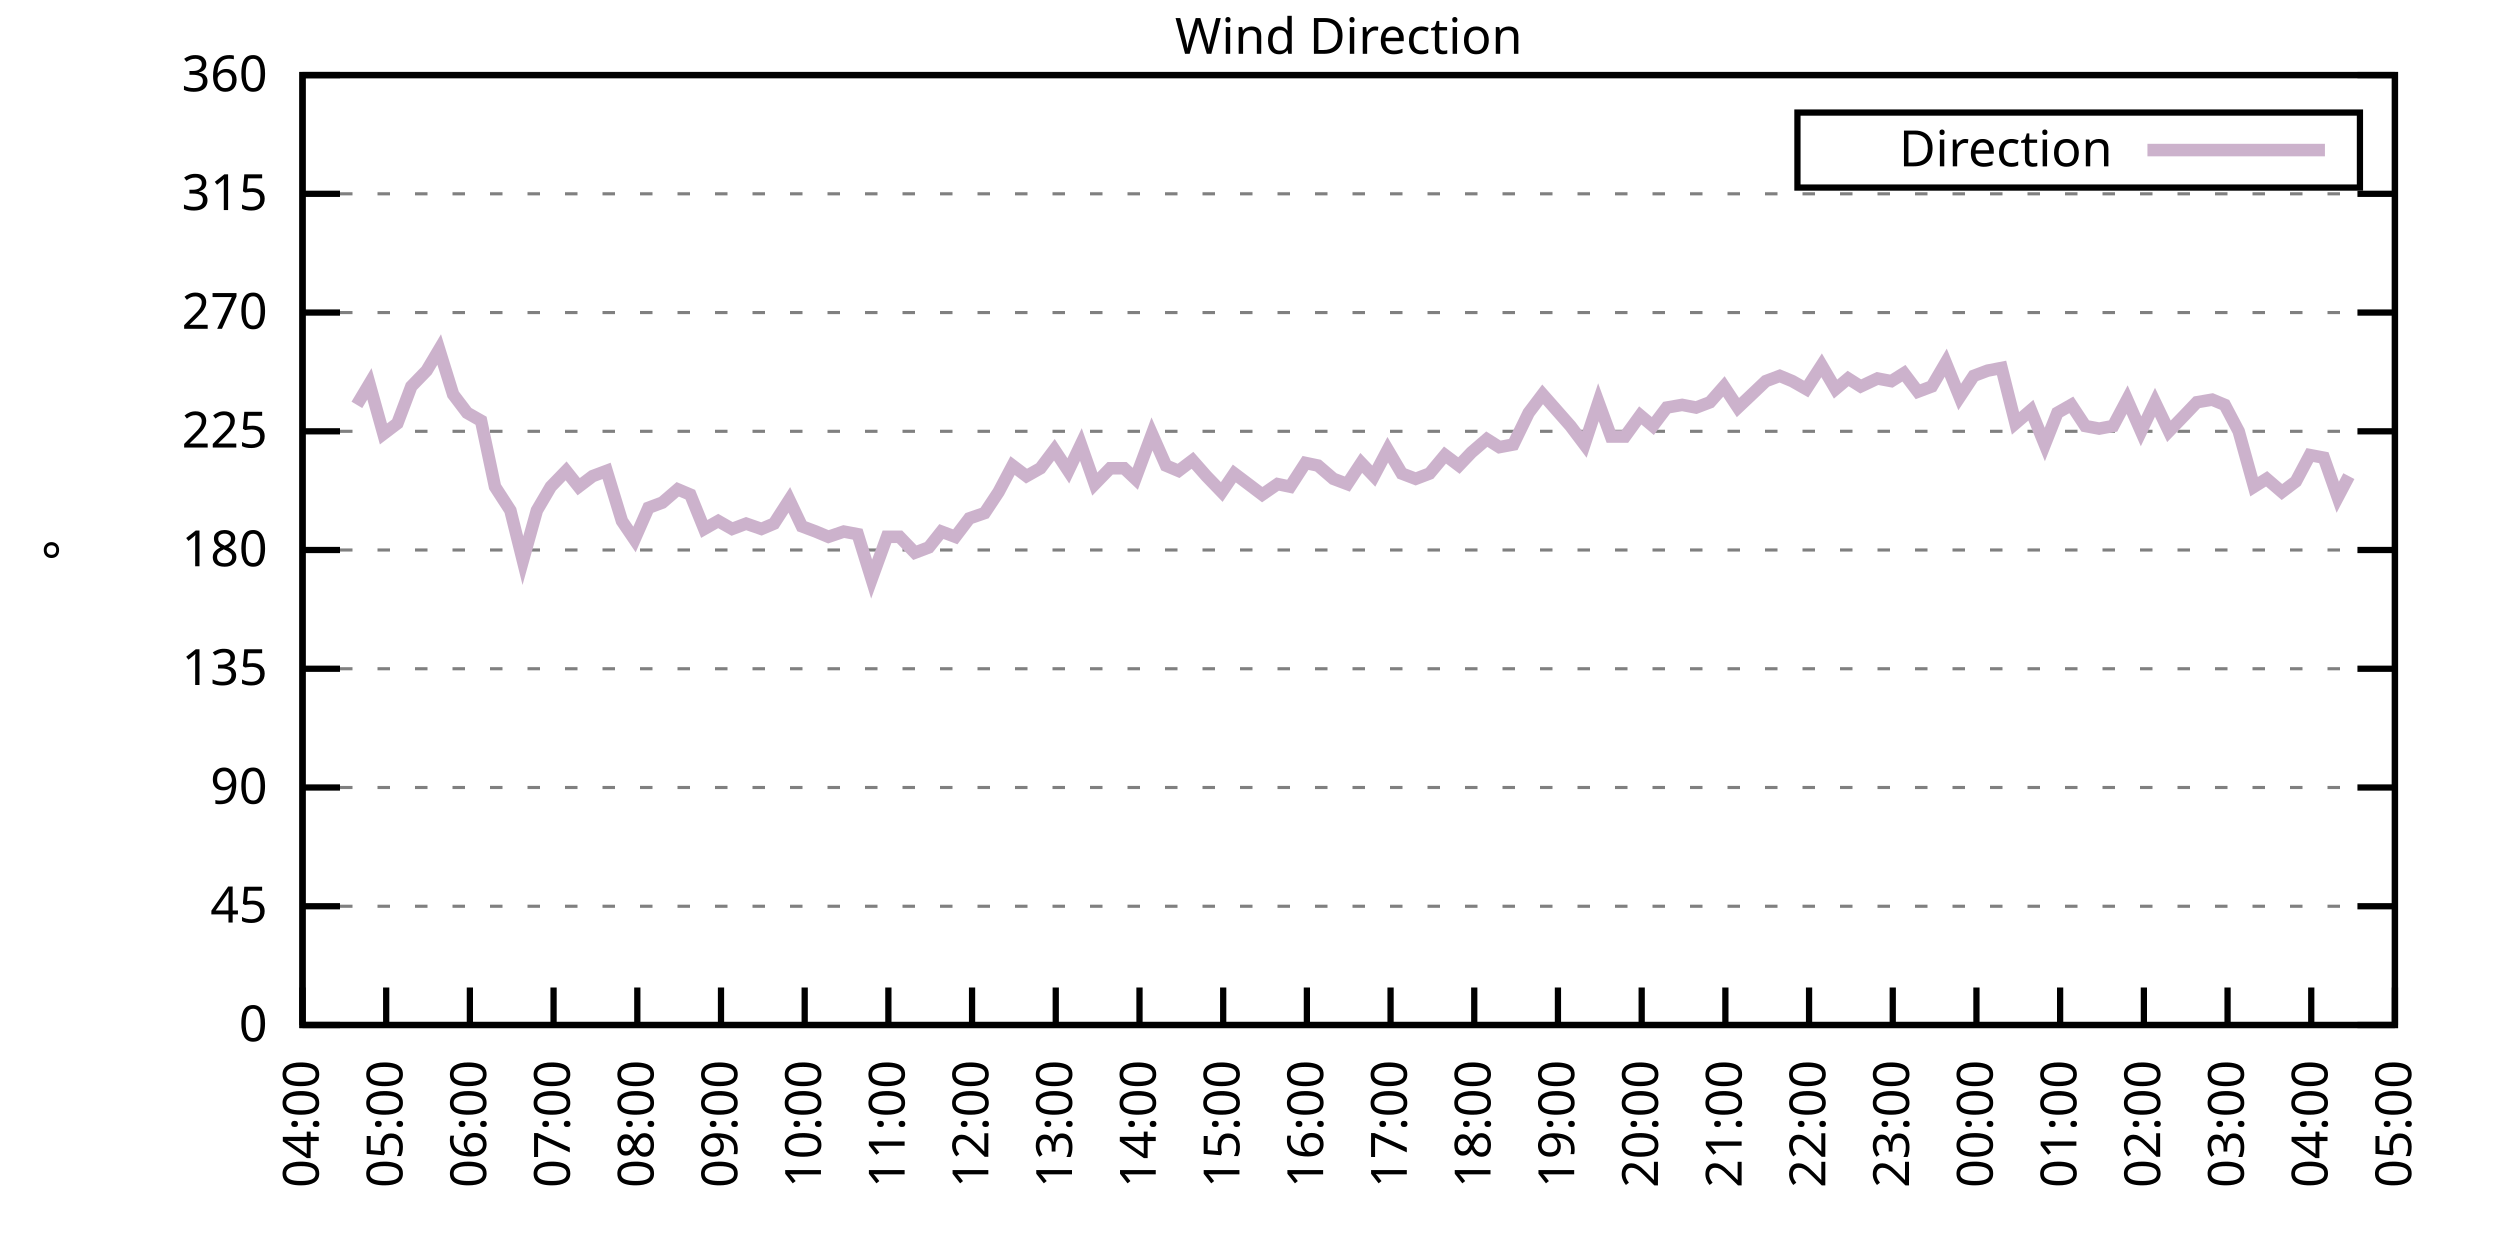
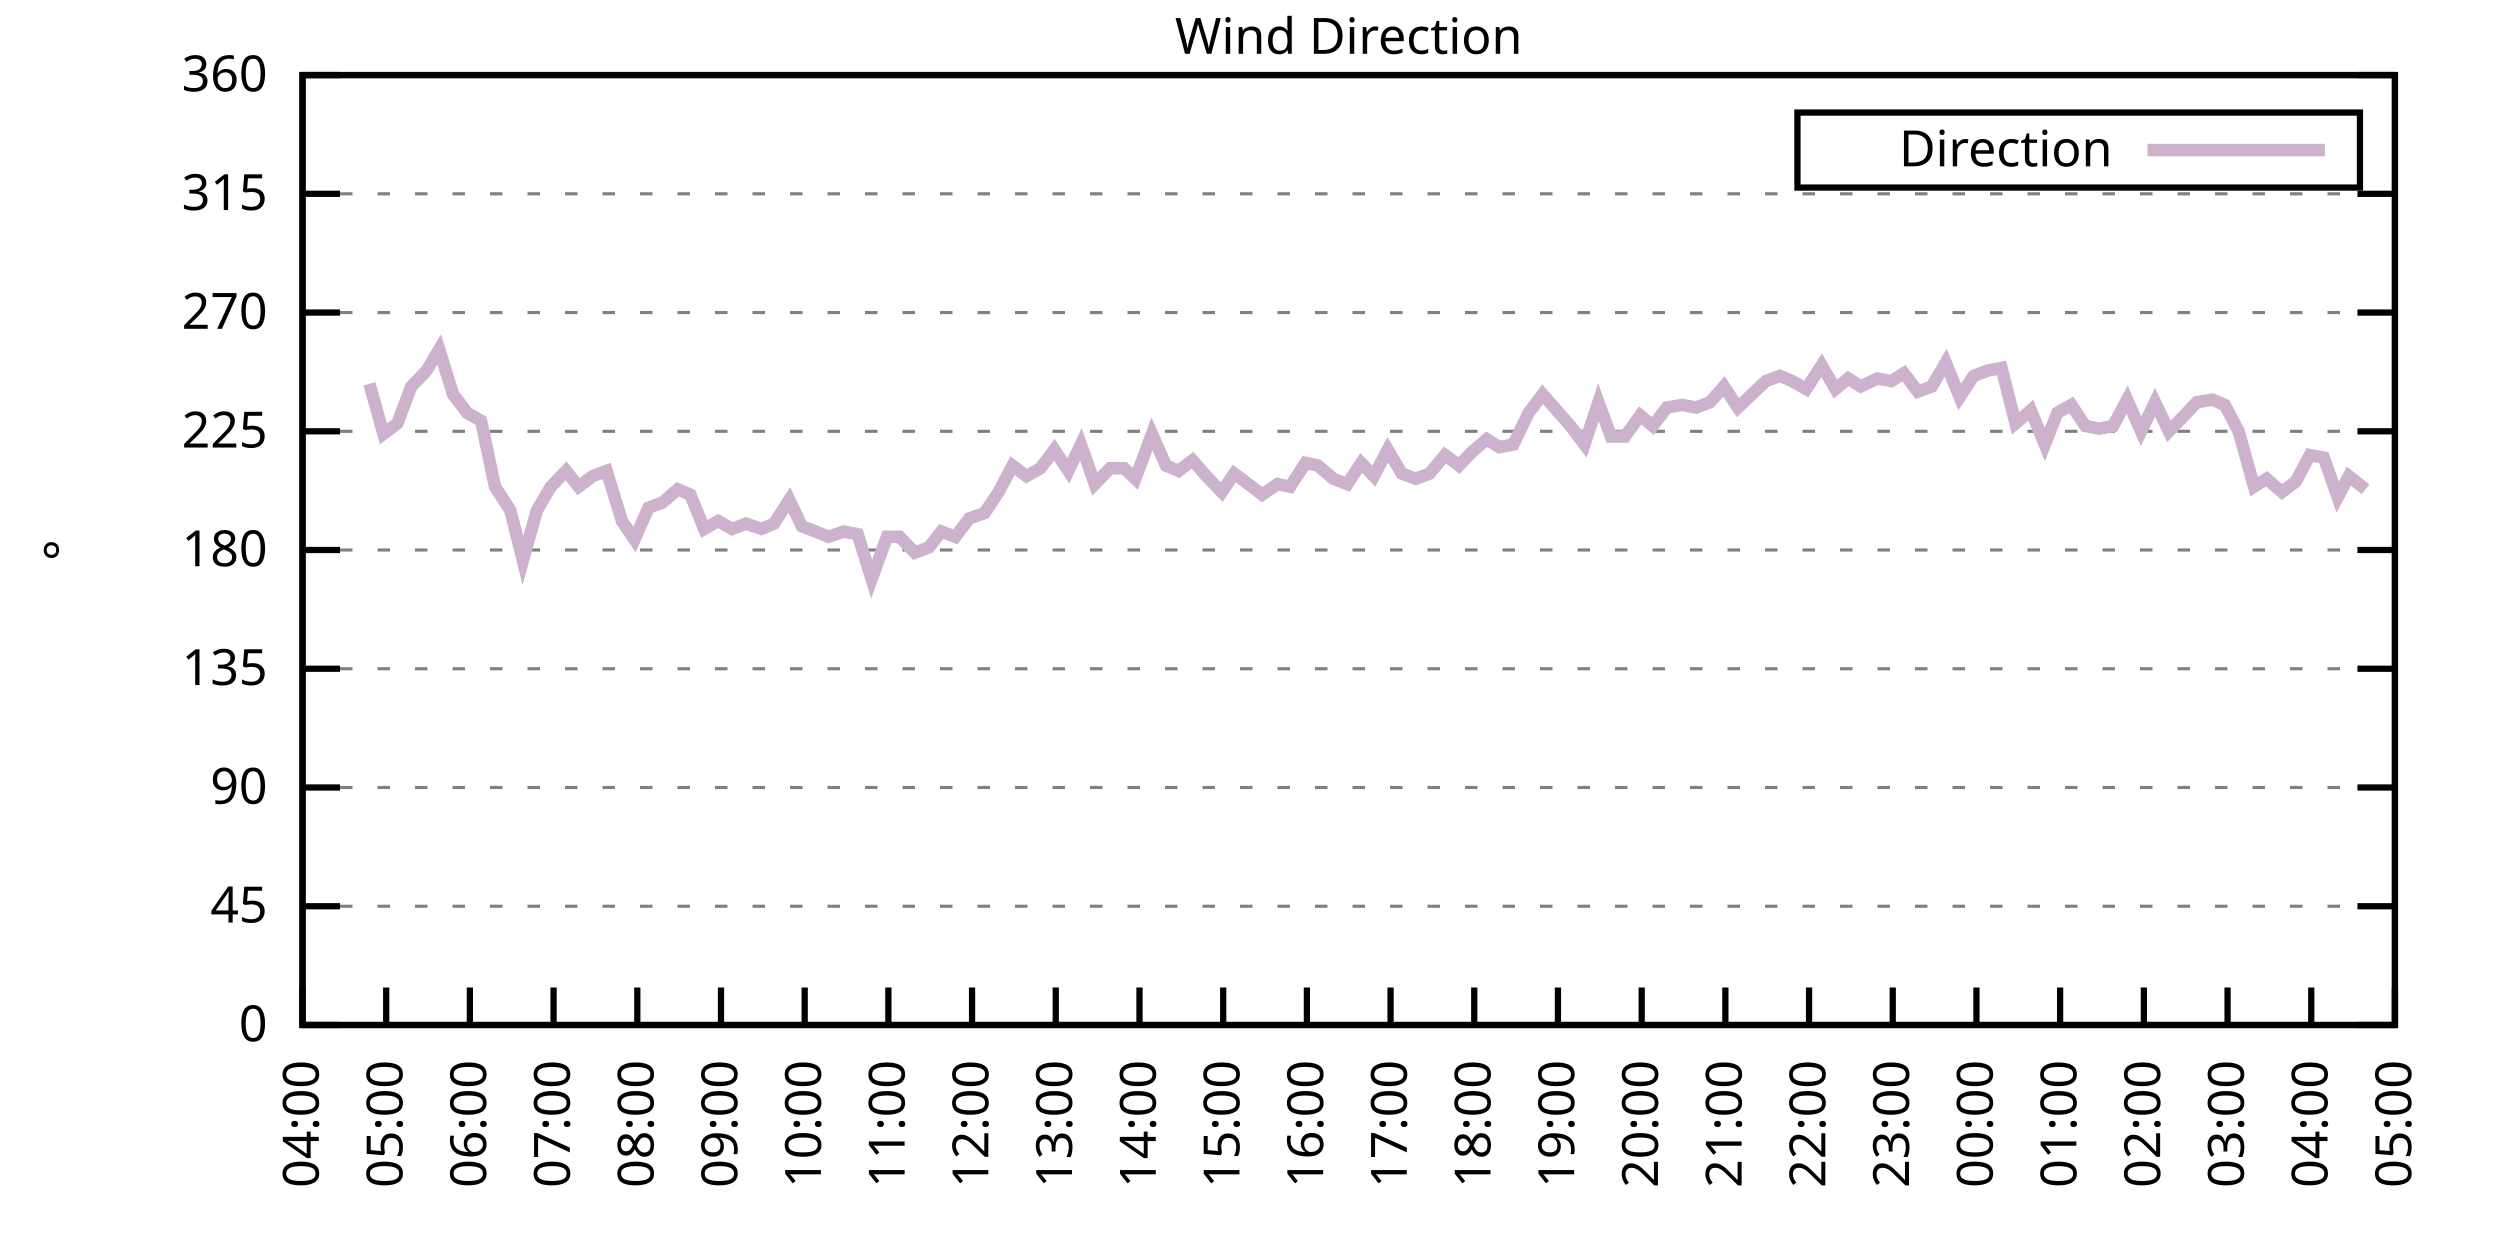
<svg xmlns="http://www.w3.org/2000/svg" xmlns:xlink="http://www.w3.org/1999/xlink" width="400" height="200" viewBox="0 0 400 200">
  <g id="gnuplot_canvas">
    <rect x="0" y="0" width="400" height="200" fill="none" />
    <defs>
      <circle id="gpDot" r="0.5" stroke-width="0.5" stroke="currentColor" />
      <path id="gpPt0" stroke-width="0.333" stroke="currentColor" d="M-1,0 h2 M0,-1 v2" />
      <path id="gpPt1" stroke-width="0.333" stroke="currentColor" d="M-1,-1 L1,1 M1,-1 L-1,1" />
      <path id="gpPt2" stroke-width="0.333" stroke="currentColor" d="M-1,0 L1,0 M0,-1 L0,1 M-1,-1 L1,1 M-1,1 L1,-1" />
      <rect id="gpPt3" stroke-width="0.333" stroke="currentColor" x="-1" y="-1" width="2" height="2" />
      <rect id="gpPt4" stroke-width="0.333" stroke="currentColor" fill="currentColor" x="-1" y="-1" width="2" height="2" />
      <circle id="gpPt5" stroke-width="0.333" stroke="currentColor" cx="0" cy="0" r="1" />
      <use xlink:href="#gpPt5" id="gpPt6" fill="currentColor" stroke="none" />
      <path id="gpPt7" stroke-width="0.333" stroke="currentColor" d="M0,-1.33 L-1.33,0.67 L1.33,0.67 z" />
      <use xlink:href="#gpPt7" id="gpPt8" fill="currentColor" stroke="none" />
      <use xlink:href="#gpPt7" id="gpPt9" stroke="currentColor" transform="rotate(180)" />
      <use xlink:href="#gpPt9" id="gpPt10" fill="currentColor" stroke="none" />
      <use xlink:href="#gpPt3" id="gpPt11" stroke="currentColor" transform="rotate(45)" />
      <use xlink:href="#gpPt11" id="gpPt12" fill="currentColor" stroke="none" />
      <path id="gpPt13" stroke-width="0.333" stroke="currentColor" d="M0,1.330 L1.265,0.411 L0.782,-1.067 L-0.782,-1.076 L-1.265,0.411 z" />
      <use xlink:href="#gpPt13" id="gpPt14" fill="currentColor" stroke="none" />
      <filter id="textbox" filterUnits="objectBoundingBox" x="0" y="0" height="1" width="1">
        <feFlood flood-color="white" flood-opacity="1" result="bgnd" />
        <feComposite in="SourceGraphic" in2="bgnd" operator="atop" />
      </filter>
      <filter id="greybox" filterUnits="objectBoundingBox" x="0" y="0" height="1" width="1">
        <feFlood flood-color="lightgrey" flood-opacity="1" result="grey" />
        <feComposite in="SourceGraphic" in2="grey" operator="atop" />
      </filter>
    </defs>
    <g fill="none" color="white" stroke="currentColor" stroke-width="1.00" stroke-linecap="butt" stroke-linejoin="miter">
</g>
    <g fill="none" color="black" stroke="currentColor" stroke-width="1.00" stroke-linecap="butt" stroke-linejoin="miter">
      <g stroke="none" shape-rendering="crispEdges">
        <polygon fill="rgb(255, 255, 255)" points="48.40,164.00 383.18,164.00 383.18,12.02 48.40,12.02 " />
      </g>
    </g>
    <g fill="none" color="black" stroke="currentColor" stroke-width="1.00" stroke-linecap="butt" stroke-linejoin="miter">
</g>
    <g fill="none" color="black" stroke="black" stroke-width="0.50" stroke-linecap="butt" stroke-linejoin="miter">
</g>
    <g fill="none" color="gray" stroke="currentColor" stroke-width="0.50" stroke-linecap="butt" stroke-linejoin="miter">
      <path stroke="gray" stroke-dasharray="2,4" class="gridline" d="M48.40,164.00 L383.19,164.00  " />
    </g>
    <g fill="none" color="gray" stroke="gray" stroke-width="1.00" stroke-linecap="butt" stroke-linejoin="miter">
</g>
    <g fill="none" color="black" stroke="currentColor" stroke-width="1.00" stroke-linecap="butt" stroke-linejoin="miter">
      <path stroke="black" d="M48.40,164.00 L54.40,164.00 M383.19,164.00 L377.19,164.00  " />
      <g transform="translate(42.80,166.60)" stroke="none" fill="black" font-family="Sans" font-size="8.00" text-anchor="end">
        <text>
          <tspan font-family="Sans"> 0</tspan>
        </text>
      </g>
    </g>
    <g fill="none" color="black" stroke="currentColor" stroke-width="1.00" stroke-linecap="butt" stroke-linejoin="miter">
</g>
    <g fill="none" color="black" stroke="black" stroke-width="0.50" stroke-linecap="butt" stroke-linejoin="miter">
</g>
    <g fill="none" color="gray" stroke="currentColor" stroke-width="0.50" stroke-linecap="butt" stroke-linejoin="miter">
      <path stroke="gray" stroke-dasharray="2,4" class="gridline" d="M48.40,145.00 L383.19,145.00  " />
    </g>
    <g fill="none" color="gray" stroke="gray" stroke-width="1.00" stroke-linecap="butt" stroke-linejoin="miter">
</g>
    <g fill="none" color="black" stroke="currentColor" stroke-width="1.00" stroke-linecap="butt" stroke-linejoin="miter">
      <path stroke="black" d="M48.40,145.00 L54.40,145.00 M383.19,145.00 L377.19,145.00  " />
      <g transform="translate(42.80,147.60)" stroke="none" fill="black" font-family="Sans" font-size="8.00" text-anchor="end">
        <text>
          <tspan font-family="Sans"> 45</tspan>
        </text>
      </g>
    </g>
    <g fill="none" color="black" stroke="currentColor" stroke-width="1.00" stroke-linecap="butt" stroke-linejoin="miter">
</g>
    <g fill="none" color="black" stroke="black" stroke-width="0.50" stroke-linecap="butt" stroke-linejoin="miter">
</g>
    <g fill="none" color="gray" stroke="currentColor" stroke-width="0.50" stroke-linecap="butt" stroke-linejoin="miter">
      <path stroke="gray" stroke-dasharray="2,4" class="gridline" d="M48.40,126.00 L383.19,126.00  " />
    </g>
    <g fill="none" color="gray" stroke="gray" stroke-width="1.00" stroke-linecap="butt" stroke-linejoin="miter">
</g>
    <g fill="none" color="black" stroke="currentColor" stroke-width="1.00" stroke-linecap="butt" stroke-linejoin="miter">
      <path stroke="black" d="M48.40,126.00 L54.40,126.00 M383.19,126.00 L377.19,126.00  " />
      <g transform="translate(42.80,128.60)" stroke="none" fill="black" font-family="Sans" font-size="8.00" text-anchor="end">
        <text>
          <tspan font-family="Sans"> 90</tspan>
        </text>
      </g>
    </g>
    <g fill="none" color="black" stroke="currentColor" stroke-width="1.00" stroke-linecap="butt" stroke-linejoin="miter">
</g>
    <g fill="none" color="black" stroke="black" stroke-width="0.50" stroke-linecap="butt" stroke-linejoin="miter">
</g>
    <g fill="none" color="gray" stroke="currentColor" stroke-width="0.50" stroke-linecap="butt" stroke-linejoin="miter">
      <path stroke="gray" stroke-dasharray="2,4" class="gridline" d="M48.40,107.00 L383.19,107.00  " />
    </g>
    <g fill="none" color="gray" stroke="gray" stroke-width="1.00" stroke-linecap="butt" stroke-linejoin="miter">
</g>
    <g fill="none" color="black" stroke="currentColor" stroke-width="1.00" stroke-linecap="butt" stroke-linejoin="miter">
      <path stroke="black" d="M48.40,107.00 L54.40,107.00 M383.19,107.00 L377.19,107.00  " />
      <g transform="translate(42.80,109.60)" stroke="none" fill="black" font-family="Sans" font-size="8.00" text-anchor="end">
        <text>
          <tspan font-family="Sans"> 135</tspan>
        </text>
      </g>
    </g>
    <g fill="none" color="black" stroke="currentColor" stroke-width="1.00" stroke-linecap="butt" stroke-linejoin="miter">
</g>
    <g fill="none" color="black" stroke="black" stroke-width="0.50" stroke-linecap="butt" stroke-linejoin="miter">
</g>
    <g fill="none" color="gray" stroke="currentColor" stroke-width="0.50" stroke-linecap="butt" stroke-linejoin="miter">
      <path stroke="gray" stroke-dasharray="2,4" class="gridline" d="M48.40,88.00 L383.19,88.00  " />
    </g>
    <g fill="none" color="gray" stroke="gray" stroke-width="1.00" stroke-linecap="butt" stroke-linejoin="miter">
</g>
    <g fill="none" color="black" stroke="currentColor" stroke-width="1.00" stroke-linecap="butt" stroke-linejoin="miter">
      <path stroke="black" d="M48.40,88.00 L54.40,88.00 M383.19,88.00 L377.19,88.00  " />
      <g transform="translate(42.80,90.60)" stroke="none" fill="black" font-family="Sans" font-size="8.00" text-anchor="end">
        <text>
          <tspan font-family="Sans"> 180</tspan>
        </text>
      </g>
    </g>
    <g fill="none" color="black" stroke="currentColor" stroke-width="1.00" stroke-linecap="butt" stroke-linejoin="miter">
</g>
    <g fill="none" color="black" stroke="black" stroke-width="0.50" stroke-linecap="butt" stroke-linejoin="miter">
</g>
    <g fill="none" color="gray" stroke="currentColor" stroke-width="0.50" stroke-linecap="butt" stroke-linejoin="miter">
      <path stroke="gray" stroke-dasharray="2,4" class="gridline" d="M48.40,69.01 L383.19,69.01  " />
    </g>
    <g fill="none" color="gray" stroke="gray" stroke-width="1.00" stroke-linecap="butt" stroke-linejoin="miter">
</g>
    <g fill="none" color="black" stroke="currentColor" stroke-width="1.00" stroke-linecap="butt" stroke-linejoin="miter">
      <path stroke="black" d="M48.40,69.01 L54.40,69.01 M383.19,69.01 L377.19,69.01  " />
      <g transform="translate(42.80,71.61)" stroke="none" fill="black" font-family="Sans" font-size="8.00" text-anchor="end">
        <text>
          <tspan font-family="Sans"> 225</tspan>
        </text>
      </g>
    </g>
    <g fill="none" color="black" stroke="currentColor" stroke-width="1.00" stroke-linecap="butt" stroke-linejoin="miter">
</g>
    <g fill="none" color="black" stroke="black" stroke-width="0.50" stroke-linecap="butt" stroke-linejoin="miter">
</g>
    <g fill="none" color="gray" stroke="currentColor" stroke-width="0.50" stroke-linecap="butt" stroke-linejoin="miter">
      <path stroke="gray" stroke-dasharray="2,4" class="gridline" d="M48.40,50.01 L383.19,50.01  " />
    </g>
    <g fill="none" color="gray" stroke="gray" stroke-width="1.00" stroke-linecap="butt" stroke-linejoin="miter">
</g>
    <g fill="none" color="black" stroke="currentColor" stroke-width="1.00" stroke-linecap="butt" stroke-linejoin="miter">
      <path stroke="black" d="M48.40,50.01 L54.40,50.01 M383.19,50.01 L377.19,50.01  " />
      <g transform="translate(42.80,52.61)" stroke="none" fill="black" font-family="Sans" font-size="8.00" text-anchor="end">
        <text>
          <tspan font-family="Sans"> 270</tspan>
        </text>
      </g>
    </g>
    <g fill="none" color="black" stroke="currentColor" stroke-width="1.00" stroke-linecap="butt" stroke-linejoin="miter">
</g>
    <g fill="none" color="black" stroke="black" stroke-width="0.50" stroke-linecap="butt" stroke-linejoin="miter">
</g>
    <g fill="none" color="gray" stroke="currentColor" stroke-width="0.50" stroke-linecap="butt" stroke-linejoin="miter">
      <path stroke="gray" stroke-dasharray="2,4" class="gridline" d="M48.40,31.01 L383.19,31.01  " />
    </g>
    <g fill="none" color="gray" stroke="gray" stroke-width="1.00" stroke-linecap="butt" stroke-linejoin="miter">
</g>
    <g fill="none" color="black" stroke="currentColor" stroke-width="1.00" stroke-linecap="butt" stroke-linejoin="miter">
      <path stroke="black" d="M48.40,31.01 L54.40,31.01 M383.19,31.01 L377.19,31.01  " />
      <g transform="translate(42.80,33.61)" stroke="none" fill="black" font-family="Sans" font-size="8.00" text-anchor="end">
        <text>
          <tspan font-family="Sans"> 315</tspan>
        </text>
      </g>
    </g>
    <g fill="none" color="black" stroke="currentColor" stroke-width="1.00" stroke-linecap="butt" stroke-linejoin="miter">
</g>
    <g fill="none" color="black" stroke="black" stroke-width="0.50" stroke-linecap="butt" stroke-linejoin="miter">
</g>
    <g fill="none" color="gray" stroke="currentColor" stroke-width="0.50" stroke-linecap="butt" stroke-linejoin="miter">
      <path stroke="gray" stroke-dasharray="2,4" class="gridline" d="M48.40,12.01 L383.19,12.01  " />
    </g>
    <g fill="none" color="gray" stroke="gray" stroke-width="1.00" stroke-linecap="butt" stroke-linejoin="miter">
</g>
    <g fill="none" color="black" stroke="currentColor" stroke-width="1.00" stroke-linecap="butt" stroke-linejoin="miter">
      <path stroke="black" d="M48.40,12.01 L54.40,12.01 M383.19,12.01 L377.19,12.01  " />
      <g transform="translate(42.80,14.61)" stroke="none" fill="black" font-family="Sans" font-size="8.00" text-anchor="end">
        <text>
          <tspan font-family="Sans"> 360</tspan>
        </text>
      </g>
    </g>
    <g fill="none" color="black" stroke="currentColor" stroke-width="1.00" stroke-linecap="butt" stroke-linejoin="miter">
      <path stroke="black" d="M48.40,164.00 L48.40,158.00  " />
      <g transform="translate(51.00,169.60) rotate(270.00)" stroke="none" fill="black" font-family="Sans" font-size="8.00" text-anchor="end">
        <text>
          <tspan font-family="Sans">04:00</tspan>
        </text>
      </g>
    </g>
    <g fill="none" color="black" stroke="currentColor" stroke-width="1.00" stroke-linecap="butt" stroke-linejoin="miter">
      <path stroke="black" d="M61.79,164.00 L61.79,158.00  " />
      <g transform="translate(64.39,169.60) rotate(270.00)" stroke="none" fill="black" font-family="Sans" font-size="8.00" text-anchor="end">
        <text>
          <tspan font-family="Sans">05:00</tspan>
        </text>
      </g>
    </g>
    <g fill="none" color="black" stroke="currentColor" stroke-width="1.00" stroke-linecap="butt" stroke-linejoin="miter">
      <path stroke="black" d="M75.18,164.00 L75.18,158.00  " />
      <g transform="translate(77.78,169.60) rotate(270.00)" stroke="none" fill="black" font-family="Sans" font-size="8.00" text-anchor="end">
        <text>
          <tspan font-family="Sans">06:00</tspan>
        </text>
      </g>
    </g>
    <g fill="none" color="black" stroke="currentColor" stroke-width="1.00" stroke-linecap="butt" stroke-linejoin="miter">
      <path stroke="black" d="M88.57,164.00 L88.57,158.00  " />
      <g transform="translate(91.17,169.60) rotate(270.00)" stroke="none" fill="black" font-family="Sans" font-size="8.00" text-anchor="end">
        <text>
          <tspan font-family="Sans">07:00</tspan>
        </text>
      </g>
    </g>
    <g fill="none" color="black" stroke="currentColor" stroke-width="1.00" stroke-linecap="butt" stroke-linejoin="miter">
      <path stroke="black" d="M101.97,164.00 L101.97,158.00  " />
      <g transform="translate(104.57,169.60) rotate(270.00)" stroke="none" fill="black" font-family="Sans" font-size="8.00" text-anchor="end">
        <text>
          <tspan font-family="Sans">08:00</tspan>
        </text>
      </g>
    </g>
    <g fill="none" color="black" stroke="currentColor" stroke-width="1.00" stroke-linecap="butt" stroke-linejoin="miter">
      <path stroke="black" d="M115.36,164.00 L115.36,158.00  " />
      <g transform="translate(117.96,169.60) rotate(270.00)" stroke="none" fill="black" font-family="Sans" font-size="8.00" text-anchor="end">
        <text>
          <tspan font-family="Sans">09:00</tspan>
        </text>
      </g>
    </g>
    <g fill="none" color="black" stroke="currentColor" stroke-width="1.00" stroke-linecap="butt" stroke-linejoin="miter">
      <path stroke="black" d="M128.75,164.00 L128.75,158.00  " />
      <g transform="translate(131.35,169.60) rotate(270.00)" stroke="none" fill="black" font-family="Sans" font-size="8.00" text-anchor="end">
        <text>
          <tspan font-family="Sans">10:00</tspan>
        </text>
      </g>
    </g>
    <g fill="none" color="black" stroke="currentColor" stroke-width="1.00" stroke-linecap="butt" stroke-linejoin="miter">
      <path stroke="black" d="M142.14,164.00 L142.14,158.00  " />
      <g transform="translate(144.74,169.60) rotate(270.00)" stroke="none" fill="black" font-family="Sans" font-size="8.00" text-anchor="end">
        <text>
          <tspan font-family="Sans">11:00</tspan>
        </text>
      </g>
    </g>
    <g fill="none" color="black" stroke="currentColor" stroke-width="1.00" stroke-linecap="butt" stroke-linejoin="miter">
      <path stroke="black" d="M155.53,164.00 L155.53,158.00  " />
      <g transform="translate(158.13,169.60) rotate(270.00)" stroke="none" fill="black" font-family="Sans" font-size="8.00" text-anchor="end">
        <text>
          <tspan font-family="Sans">12:00</tspan>
        </text>
      </g>
    </g>
    <g fill="none" color="black" stroke="currentColor" stroke-width="1.00" stroke-linecap="butt" stroke-linejoin="miter">
      <path stroke="black" d="M168.92,164.00 L168.92,158.00  " />
      <g transform="translate(171.52,169.60) rotate(270.00)" stroke="none" fill="black" font-family="Sans" font-size="8.00" text-anchor="end">
        <text>
          <tspan font-family="Sans">13:00</tspan>
        </text>
      </g>
    </g>
    <g fill="none" color="black" stroke="currentColor" stroke-width="1.00" stroke-linecap="butt" stroke-linejoin="miter">
      <path stroke="black" d="M182.32,164.00 L182.32,158.00  " />
      <g transform="translate(184.92,169.60) rotate(270.00)" stroke="none" fill="black" font-family="Sans" font-size="8.00" text-anchor="end">
        <text>
          <tspan font-family="Sans">14:00</tspan>
        </text>
      </g>
    </g>
    <g fill="none" color="black" stroke="currentColor" stroke-width="1.00" stroke-linecap="butt" stroke-linejoin="miter">
      <path stroke="black" d="M195.71,164.00 L195.71,158.00  " />
      <g transform="translate(198.31,169.60) rotate(270.00)" stroke="none" fill="black" font-family="Sans" font-size="8.00" text-anchor="end">
        <text>
          <tspan font-family="Sans">15:00</tspan>
        </text>
      </g>
    </g>
    <g fill="none" color="black" stroke="currentColor" stroke-width="1.00" stroke-linecap="butt" stroke-linejoin="miter">
      <path stroke="black" d="M209.10,164.00 L209.10,158.00  " />
      <g transform="translate(211.70,169.60) rotate(270.00)" stroke="none" fill="black" font-family="Sans" font-size="8.00" text-anchor="end">
        <text>
          <tspan font-family="Sans">16:00</tspan>
        </text>
      </g>
    </g>
    <g fill="none" color="black" stroke="currentColor" stroke-width="1.00" stroke-linecap="butt" stroke-linejoin="miter">
      <path stroke="black" d="M222.49,164.00 L222.49,158.00  " />
      <g transform="translate(225.09,169.60) rotate(270.00)" stroke="none" fill="black" font-family="Sans" font-size="8.00" text-anchor="end">
        <text>
          <tspan font-family="Sans">17:00</tspan>
        </text>
      </g>
    </g>
    <g fill="none" color="black" stroke="currentColor" stroke-width="1.00" stroke-linecap="butt" stroke-linejoin="miter">
      <path stroke="black" d="M235.88,164.00 L235.88,158.00  " />
      <g transform="translate(238.48,169.60) rotate(270.00)" stroke="none" fill="black" font-family="Sans" font-size="8.00" text-anchor="end">
        <text>
          <tspan font-family="Sans">18:00</tspan>
        </text>
      </g>
    </g>
    <g fill="none" color="black" stroke="currentColor" stroke-width="1.00" stroke-linecap="butt" stroke-linejoin="miter">
      <path stroke="black" d="M249.27,164.00 L249.27,158.00  " />
      <g transform="translate(251.87,169.60) rotate(270.00)" stroke="none" fill="black" font-family="Sans" font-size="8.00" text-anchor="end">
        <text>
          <tspan font-family="Sans">19:00</tspan>
        </text>
      </g>
    </g>
    <g fill="none" color="black" stroke="currentColor" stroke-width="1.00" stroke-linecap="butt" stroke-linejoin="miter">
      <path stroke="black" d="M262.67,164.00 L262.67,158.00  " />
      <g transform="translate(265.27,169.60) rotate(270.00)" stroke="none" fill="black" font-family="Sans" font-size="8.00" text-anchor="end">
        <text>
          <tspan font-family="Sans">20:00</tspan>
        </text>
      </g>
    </g>
    <g fill="none" color="black" stroke="currentColor" stroke-width="1.00" stroke-linecap="butt" stroke-linejoin="miter">
      <path stroke="black" d="M276.06,164.00 L276.06,158.00  " />
      <g transform="translate(278.66,169.60) rotate(270.00)" stroke="none" fill="black" font-family="Sans" font-size="8.00" text-anchor="end">
        <text>
          <tspan font-family="Sans">21:00</tspan>
        </text>
      </g>
    </g>
    <g fill="none" color="black" stroke="currentColor" stroke-width="1.00" stroke-linecap="butt" stroke-linejoin="miter">
      <path stroke="black" d="M289.45,164.00 L289.45,158.00  " />
      <g transform="translate(292.05,169.60) rotate(270.00)" stroke="none" fill="black" font-family="Sans" font-size="8.00" text-anchor="end">
        <text>
          <tspan font-family="Sans">22:00</tspan>
        </text>
      </g>
    </g>
    <g fill="none" color="black" stroke="currentColor" stroke-width="1.00" stroke-linecap="butt" stroke-linejoin="miter">
      <path stroke="black" d="M302.84,164.00 L302.84,158.00  " />
      <g transform="translate(305.44,169.60) rotate(270.00)" stroke="none" fill="black" font-family="Sans" font-size="8.00" text-anchor="end">
        <text>
          <tspan font-family="Sans">23:00</tspan>
        </text>
      </g>
    </g>
    <g fill="none" color="black" stroke="currentColor" stroke-width="1.00" stroke-linecap="butt" stroke-linejoin="miter">
      <path stroke="black" d="M316.23,164.00 L316.23,158.00  " />
      <g transform="translate(318.83,169.60) rotate(270.00)" stroke="none" fill="black" font-family="Sans" font-size="8.00" text-anchor="end">
        <text>
          <tspan font-family="Sans">00:00</tspan>
        </text>
      </g>
    </g>
    <g fill="none" color="black" stroke="currentColor" stroke-width="1.00" stroke-linecap="butt" stroke-linejoin="miter">
      <path stroke="black" d="M329.62,164.00 L329.62,158.00  " />
      <g transform="translate(332.22,169.60) rotate(270.00)" stroke="none" fill="black" font-family="Sans" font-size="8.00" text-anchor="end">
        <text>
          <tspan font-family="Sans">01:00</tspan>
        </text>
      </g>
    </g>
    <g fill="none" color="black" stroke="currentColor" stroke-width="1.00" stroke-linecap="butt" stroke-linejoin="miter">
      <path stroke="black" d="M343.02,164.00 L343.02,158.00  " />
      <g transform="translate(345.62,169.60) rotate(270.00)" stroke="none" fill="black" font-family="Sans" font-size="8.00" text-anchor="end">
        <text>
          <tspan font-family="Sans">02:00</tspan>
        </text>
      </g>
    </g>
    <g fill="none" color="black" stroke="currentColor" stroke-width="1.00" stroke-linecap="butt" stroke-linejoin="miter">
      <path stroke="black" d="M356.41,164.00 L356.41,158.00  " />
      <g transform="translate(359.01,169.60) rotate(270.00)" stroke="none" fill="black" font-family="Sans" font-size="8.00" text-anchor="end">
        <text>
          <tspan font-family="Sans">03:00</tspan>
        </text>
      </g>
    </g>
    <g fill="none" color="black" stroke="currentColor" stroke-width="1.00" stroke-linecap="butt" stroke-linejoin="miter">
      <path stroke="black" d="M369.80,164.00 L369.80,158.00  " />
      <g transform="translate(372.40,169.60) rotate(270.00)" stroke="none" fill="black" font-family="Sans" font-size="8.00" text-anchor="end">
        <text>
          <tspan font-family="Sans">04:00</tspan>
        </text>
      </g>
    </g>
    <g fill="none" color="black" stroke="currentColor" stroke-width="1.00" stroke-linecap="butt" stroke-linejoin="miter">
      <path stroke="black" d="M383.19,164.00 L383.19,158.00  " />
      <g transform="translate(385.79,169.60) rotate(270.00)" stroke="none" fill="black" font-family="Sans" font-size="8.00" text-anchor="end">
        <text>
          <tspan font-family="Sans">05:00</tspan>
        </text>
      </g>
    </g>
    <g fill="none" color="black" stroke="currentColor" stroke-width="1.00" stroke-linecap="butt" stroke-linejoin="miter">
</g>
    <g fill="none" color="black" stroke="currentColor" stroke-width="1.00" stroke-linecap="butt" stroke-linejoin="miter">
      <path stroke="black" d="M48.40,12.01 L48.40,164.00 L383.19,164.00 L383.19,12.01 L48.40,12.01 Z  " />
    </g>
    <g fill="none" color="black" stroke="currentColor" stroke-width="1.00" stroke-linecap="butt" stroke-linejoin="miter">
</g>
    <g fill="none" color="black" stroke="currentColor" stroke-width="1.00" stroke-linecap="butt" stroke-linejoin="miter">
      <path stroke="black" d="M287.59,30.01 L287.59,18.01 L377.59,18.01 L377.59,30.01 L287.59,30.01 Z  " />
    </g>
    <g id="Wind_direction_plot_1">
      <g fill="none" color="white" stroke="black" stroke-width="2.00" stroke-linecap="butt" stroke-linejoin="miter">
</g>
      <g fill="none" color="black" stroke="currentColor" stroke-width="2.00" stroke-linecap="butt" stroke-linejoin="miter">
        <g transform="translate(337.99,26.61)" stroke="none" fill="black" font-family="Sans" font-size="8.00" text-anchor="end">
          <text>
            <tspan font-family="Sans">Direction</tspan>
          </text>
        </g>
      </g>
      <g fill="none" color="black" stroke="currentColor" stroke-width="2.00" stroke-linecap="butt" stroke-linejoin="miter">
-         <path stroke="rgb(204, 178, 204)" d="M343.59,24.01 L371.99,24.01 M57.10,64.78 L59.11,61.41 L61.35,69.43 L63.58,67.74 L65.81,61.83 L68.26,59.30   L70.27,55.92 L72.50,63.10 L74.74,66.05 L76.97,67.32 L79.20,77.87 L81.66,81.67 L83.66,89.69 L85.90,81.67   L88.13,77.87 L90.58,75.34 L92.59,77.87 L94.82,76.18 L97.06,75.34 L99.51,83.36 L101.52,86.32 L103.75,81.25   L105.98,80.41 L108.44,78.29 L110.45,79.14 L112.68,84.63 L114.91,83.36 L117.14,84.63 L119.38,83.78 L121.83,84.63   L123.84,83.78 L126.29,79.98 L128.30,84.21 L130.54,85.05 L132.54,85.89 L135.00,85.05 L137.23,85.47 L139.46,92.65   L141.92,85.89 L143.93,85.89 L146.38,88.43 L148.61,87.58 L150.62,85.05 L152.85,85.89 L155.09,82.94 L157.54,82.09   L159.77,78.72 L162.01,74.49 L164.24,76.18 L166.47,74.92 L168.70,71.96 L170.93,75.34 L172.94,71.12 L175.17,77.45   L177.63,74.92 L179.86,74.92 L181.65,76.61 L184.32,69.43 L186.56,74.49 L188.57,75.34 L190.80,73.65 L193.03,76.18   L195.48,78.72 L197.49,75.76 L199.73,77.45 L201.96,79.14 L204.41,77.45 L206.42,77.87 L208.88,74.07 L210.88,74.49   L213.34,76.61 L215.57,77.45 L217.80,74.07 L219.81,76.18 L222.04,71.96 L224.28,75.76 L226.51,76.61 L228.74,75.76   L231.20,72.81 L233.43,74.49 L235.44,72.38 L237.89,70.27 L239.90,71.54 L242.13,71.12 L244.59,66.05 L246.82,63.10   L249.05,65.63 L251.28,68.16 L253.51,71.12 L255.75,64.36 L257.76,69.85 L259.99,69.85 L262.44,66.47 L264.45,68.16   L266.68,65.21 L269.14,64.78 L271.37,65.21 L273.60,64.36 L275.83,61.83 L278.07,65.21 L280.30,63.10 L282.53,60.98   L284.76,60.14 L286.77,60.98 L289.00,62.25 L291.46,58.45 L293.69,62.25 L295.70,60.56 L297.71,61.83 L300.39,60.56   L302.62,60.98 L304.63,59.72 L306.86,62.67 L309.09,61.83 L311.32,58.03 L313.55,63.52 L315.79,60.14 L318.02,59.30   L320.25,58.87 L322.48,67.74 L324.94,65.63 L327.17,71.12 L329.18,66.05 L331.41,64.78 L333.64,68.16 L335.87,68.58   L338.10,68.16 L340.34,63.94 L342.57,69.01 L344.80,64.36 L347.03,69.01 L349.49,66.47 L351.50,64.36 L353.95,63.94   L355.96,64.78 L358.19,69.01 L360.65,77.87 L362.66,76.61 L365.11,78.72 L367.34,77.03 L369.58,72.81 L371.81,73.23   L374.04,79.56 L375.82,76.18  " />
+         <path stroke="rgb(204, 178, 204)" d="M343.59,24.01 L371.99,24.01 M59.11,61.41 L61.35,69.43 L63.58,67.74 L65.81,61.83 L68.26,59.30 L70.27,55.92   L72.50,63.10 L74.74,66.05 L76.97,67.32 L79.20,77.87 L81.66,81.67 L83.66,89.69 L85.90,81.67 L88.13,77.87   L90.58,75.34 L92.59,77.87 L94.82,76.18 L97.06,75.34 L99.51,83.36 L101.52,86.32 L103.75,81.25 L105.98,80.41   L108.44,78.29 L110.45,79.14 L112.68,84.63 L114.91,83.36 L117.14,84.63 L119.38,83.78 L121.83,84.63 L123.84,83.78   L126.29,79.98 L128.30,84.21 L130.54,85.05 L132.54,85.89 L135.00,85.05 L137.23,85.47 L139.46,92.65 L141.92,85.89   L143.93,85.89 L146.38,88.43 L148.61,87.58 L150.62,85.05 L152.85,85.89 L155.09,82.94 L157.54,82.09 L159.77,78.72   L162.01,74.49 L164.24,76.18 L166.47,74.92 L168.70,71.96 L170.93,75.34 L172.94,71.12 L175.17,77.45 L177.63,74.92   L179.86,74.92 L181.65,76.61 L184.32,69.43 L186.56,74.49 L188.57,75.34 L190.80,73.65 L193.03,76.18 L195.48,78.72   L197.49,75.76 L199.73,77.45 L201.96,79.14 L204.41,77.45 L206.42,77.87 L208.88,74.07 L210.88,74.49 L213.34,76.61   L215.57,77.45 L217.80,74.07 L219.81,76.18 L222.04,71.96 L224.28,75.76 L226.51,76.61 L228.74,75.76 L231.20,72.81   L233.43,74.49 L235.44,72.38 L237.89,70.27 L239.90,71.54 L242.13,71.12 L244.59,66.05 L246.82,63.10 L249.05,65.63   L251.28,68.16 L253.51,71.12 L255.75,64.36 L257.76,69.85 L259.99,69.85 L262.44,66.47 L264.45,68.16 L266.68,65.21   L269.14,64.78 L271.37,65.21 L273.60,64.36 L275.83,61.83 L278.07,65.21 L280.30,63.10 L282.53,60.98 L284.76,60.14   L286.77,60.98 L289.00,62.25 L291.46,58.45 L293.69,62.25 L295.70,60.56 L297.71,61.83 L300.39,60.56 L302.62,60.98   L304.63,59.72 L306.86,62.67 L309.09,61.83 L311.32,58.03 L313.55,63.52 L315.79,60.14 L318.02,59.30 L320.25,58.87   L322.48,67.74 L324.94,65.63 L327.17,71.12 L329.18,66.05 L331.41,64.78 L333.64,68.16 L335.87,68.58 L338.10,68.16   L340.34,63.94 L342.57,69.01 L344.80,64.36 L347.03,69.01 L349.49,66.47 L351.50,64.36 L353.95,63.94 L355.96,64.78   L358.19,69.01 L360.65,77.87 L362.66,76.61 L365.11,78.72 L367.34,77.03 L369.58,72.81 L371.81,73.23 L374.04,79.56   L375.82,76.18 L378.50,78.29  " />
      </g>
    </g>
    <g fill="none" color="black" stroke="currentColor" stroke-width="2.00" stroke-linecap="butt" stroke-linejoin="miter">
</g>
    <g fill="none" color="black" stroke="black" stroke-width="1.00" stroke-linecap="butt" stroke-linejoin="miter">
</g>
    <g fill="none" color="black" stroke="currentColor" stroke-width="1.00" stroke-linecap="butt" stroke-linejoin="miter">
      <path stroke="black" d="M48.40,12.01 L48.40,164.00 L383.19,164.00 L383.19,12.01 L48.40,12.01 Z  " />
      <g transform="translate(12.80,88.01) rotate(270.00)" stroke="none" fill="black" font-family="Sans" font-size="8.00" text-anchor="middle">
        <text>
          <tspan font-family="Sans">°</tspan>
        </text>
      </g>
    </g>
    <g fill="none" color="black" stroke="currentColor" stroke-width="1.00" stroke-linecap="butt" stroke-linejoin="miter">
</g>
    <g fill="none" color="black" stroke="currentColor" stroke-width="1.00" stroke-linecap="butt" stroke-linejoin="miter">
      <g transform="translate(215.79,8.61)" stroke="none" fill="black" font-family="Sans" font-size="8.00" text-anchor="middle">
        <text>
          <tspan font-family="Sans">Wind Direction</tspan>
        </text>
      </g>
    </g>
    <g fill="none" color="black" stroke="currentColor" stroke-width="1.00" stroke-linecap="butt" stroke-linejoin="miter">
</g>
  </g>
</svg>
